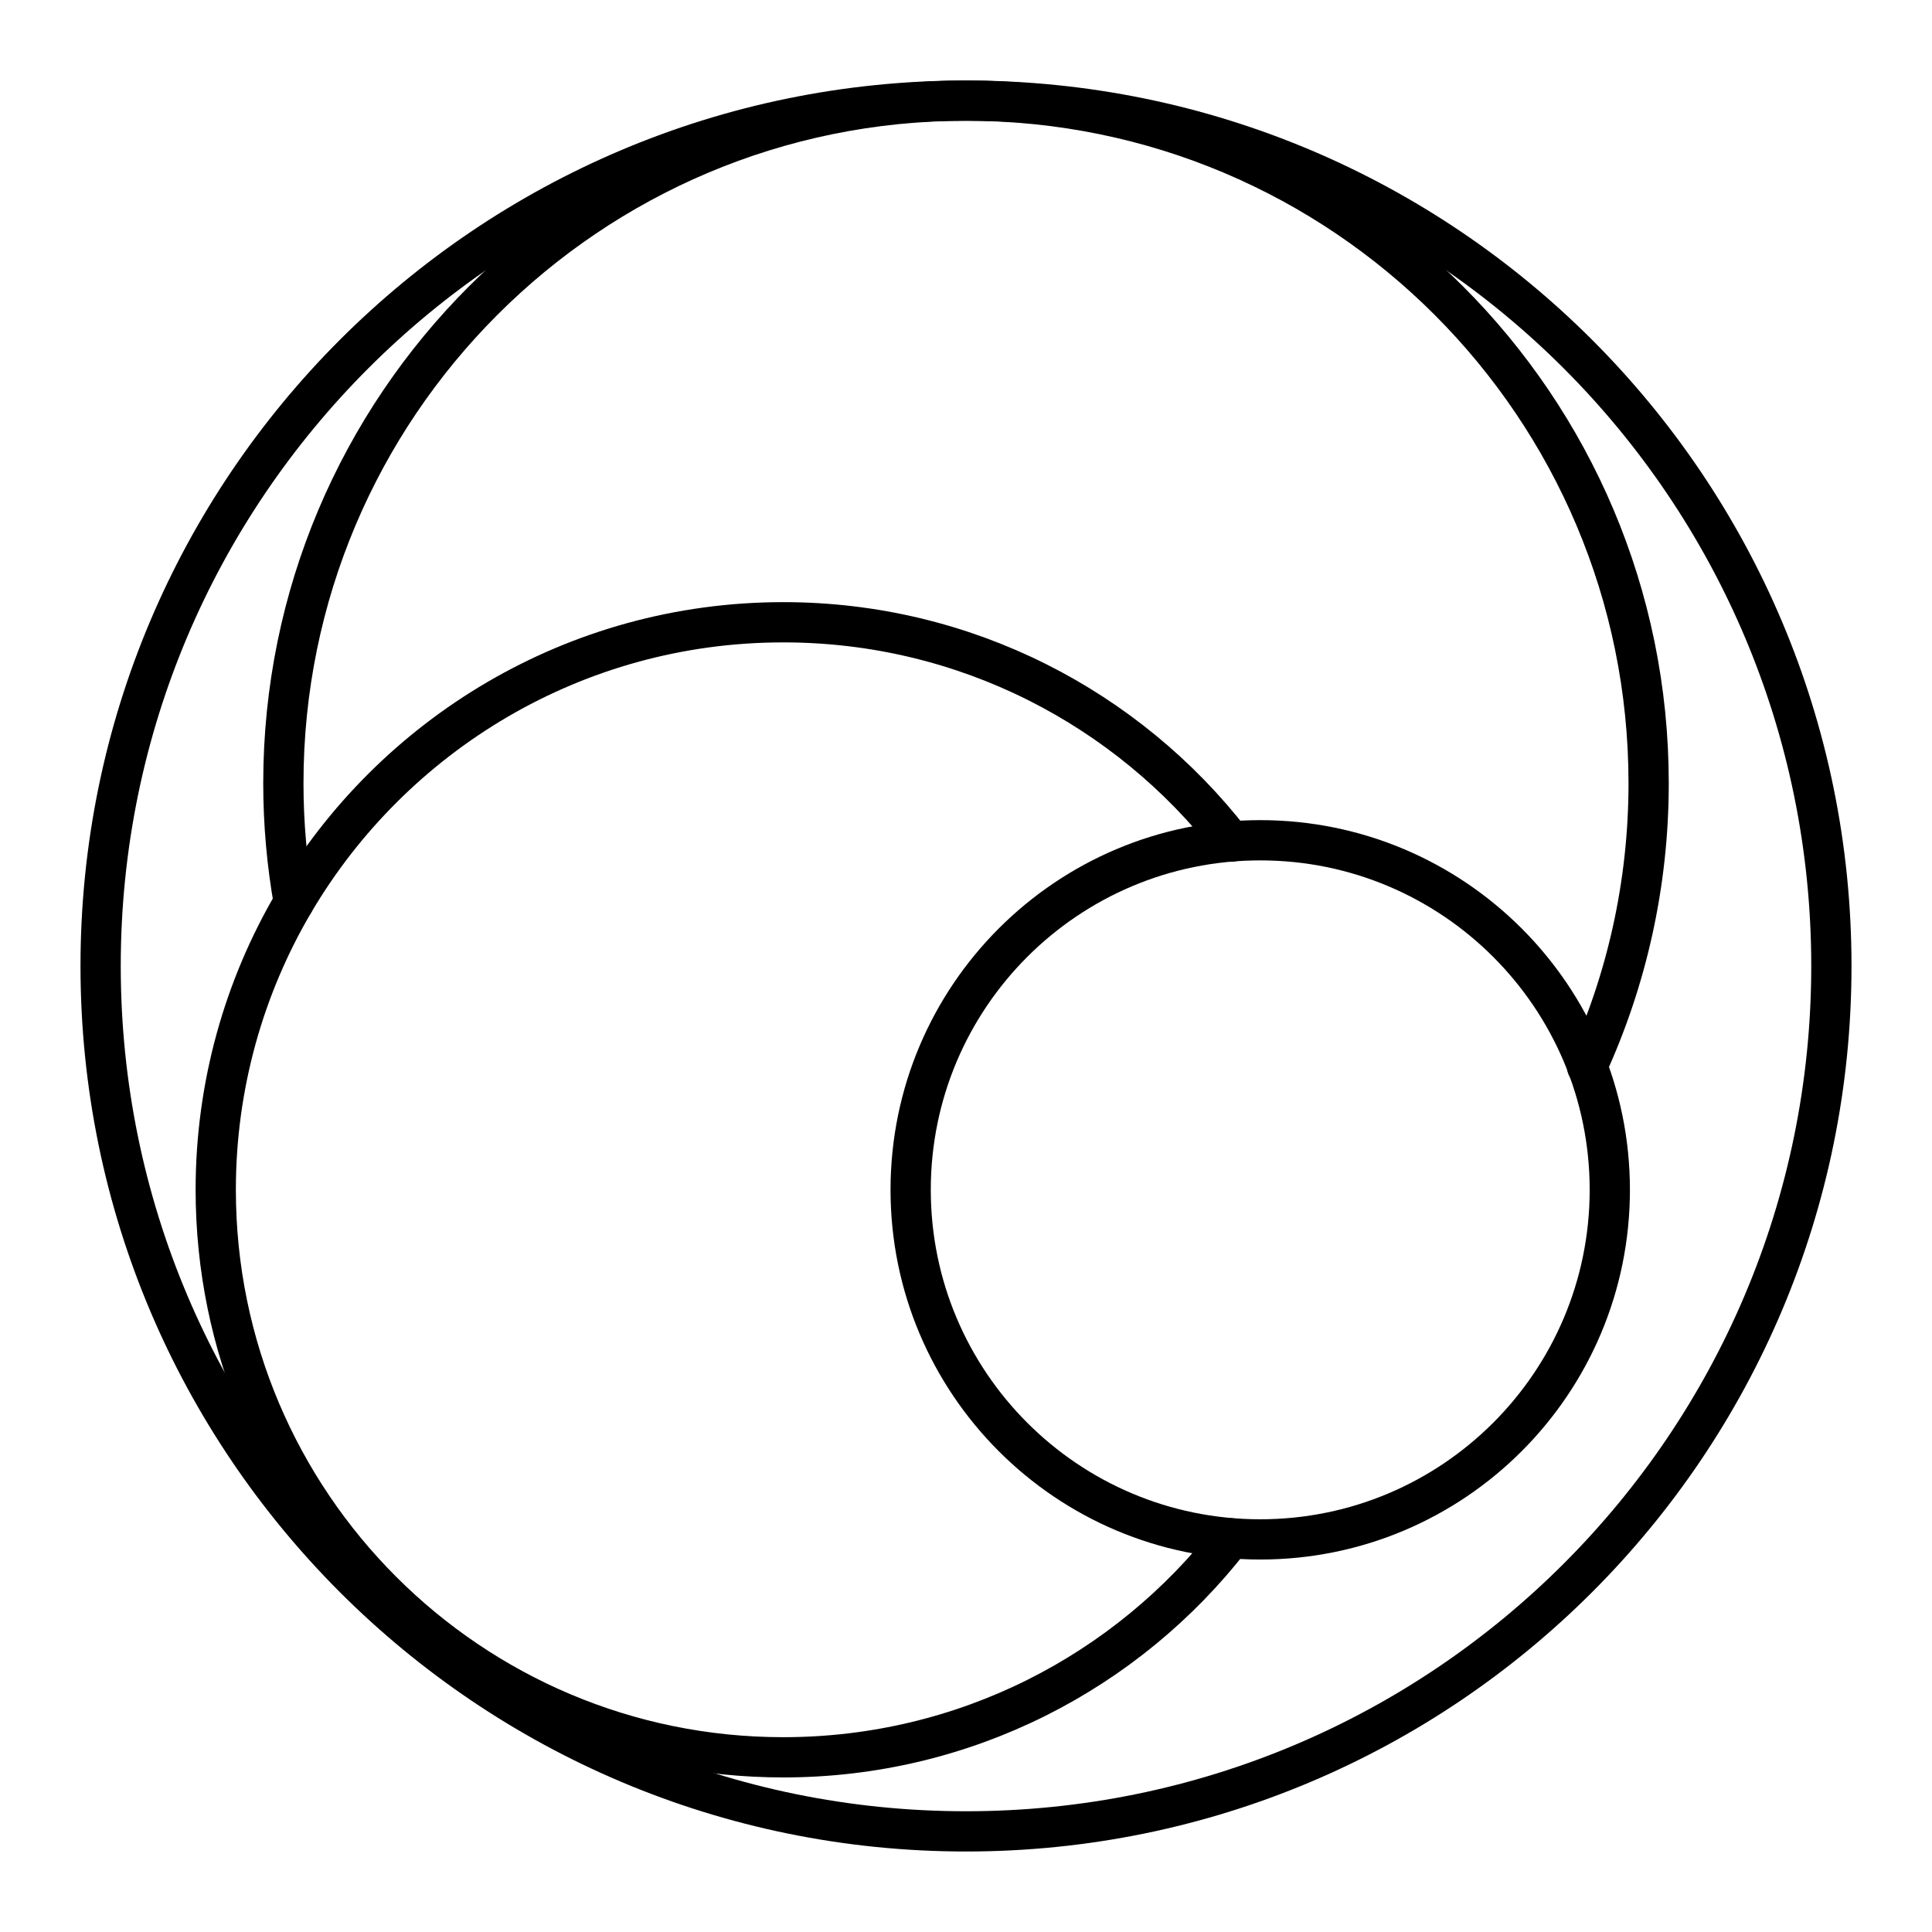
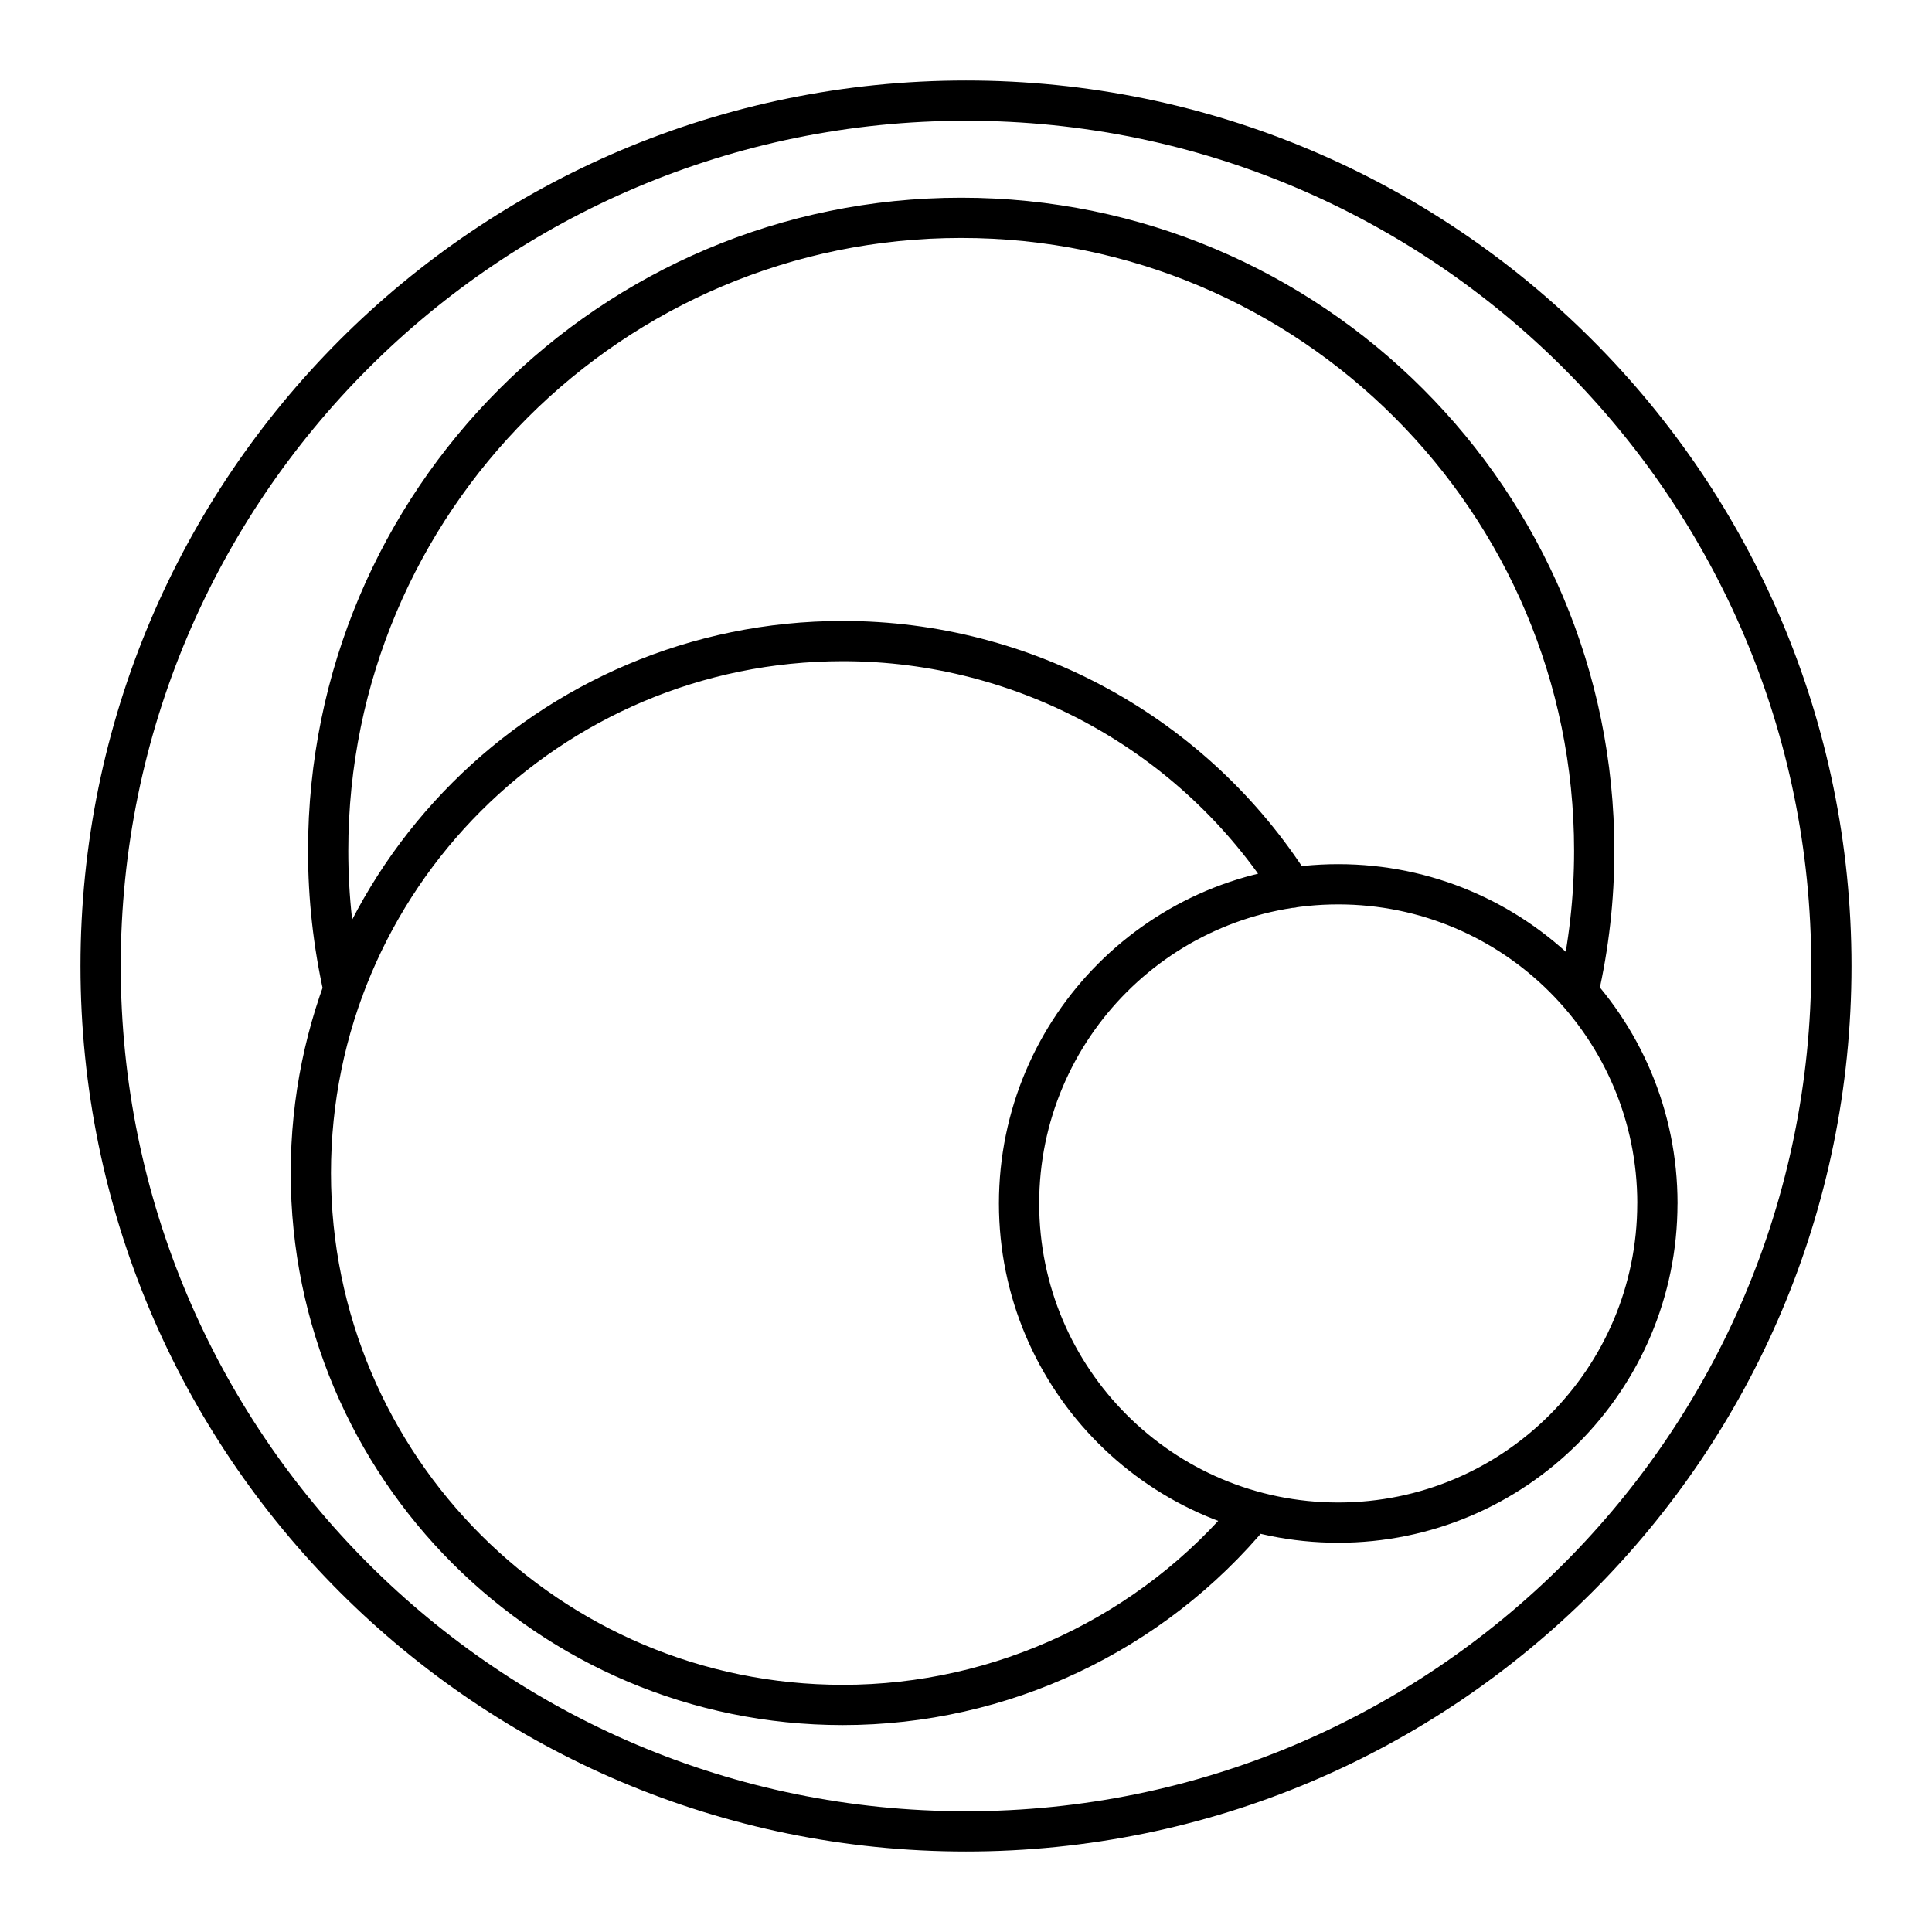
- <svg xmlns="http://www.w3.org/2000/svg" id="b" viewBox="0 0 48 48">
+ <svg xmlns="http://www.w3.org/2000/svg" id="a" viewBox="0 0 48 48">
  <defs>
    <style>.c{fill:none;stroke:#000;stroke-linecap:round;stroke-linejoin:round;}</style>
  </defs>
-   <circle class="c" cx="24" cy="24" r="21.5" />
-   <circle class="c" cx="31.31" cy="29.561" r="8.685" />
-   <path class="c" d="m30.58,38.22c-2.57,3.31-6.6,5.44-11.12,5.44-7.78,0-14.1-6.31-14.1-14.1,0-2.6.71-5.05,1.94-7.14,2.45-4.16,6.98-6.96,12.16-6.96,4.53,0,8.56,2.14,11.13,5.45" />
-   <path class="c" d="m7.3,22.42c-.17-.96-.26-1.95-.26-2.96C7.04,10.09,14.63,2.5,24,2.5s16.96,7.59,16.96,16.96c0,2.51-.55,4.9-1.53,7.04" />
+   <path id="b" class="c" d="M41.177,29.9c-.001,4.379-3.551,7.929-7.93,7.929-4.379-.001-7.929-3.551-7.929-7.93.001-4.379,3.551-7.929,7.93-7.929s7.93,3.55,7.93,7.93h-.001ZM31.134,37.553c-2.511,3.043-6.25,4.806-10.195,4.806-7.299,0-13.216-5.917-13.216-13.216h0c0-7.299,5.917-13.216,13.216-13.216h.001c4.523-0,8.732,2.312,11.157,6.13M8.535,24.584c-.254-1.13-.382-2.285-.382-3.443-.001-8.686,7.039-15.728,15.725-15.729h.002c8.686-.001,15.727,7.04,15.728,15.726v.002h0c0,1.177-.132,2.351-.394,3.499M45.5,24c0,11.874-9.626,21.5-21.5,21.5S2.5,35.874,2.5,24,12.126,2.5,24,2.5s21.5,9.626,21.5,21.5Z" />
</svg>
